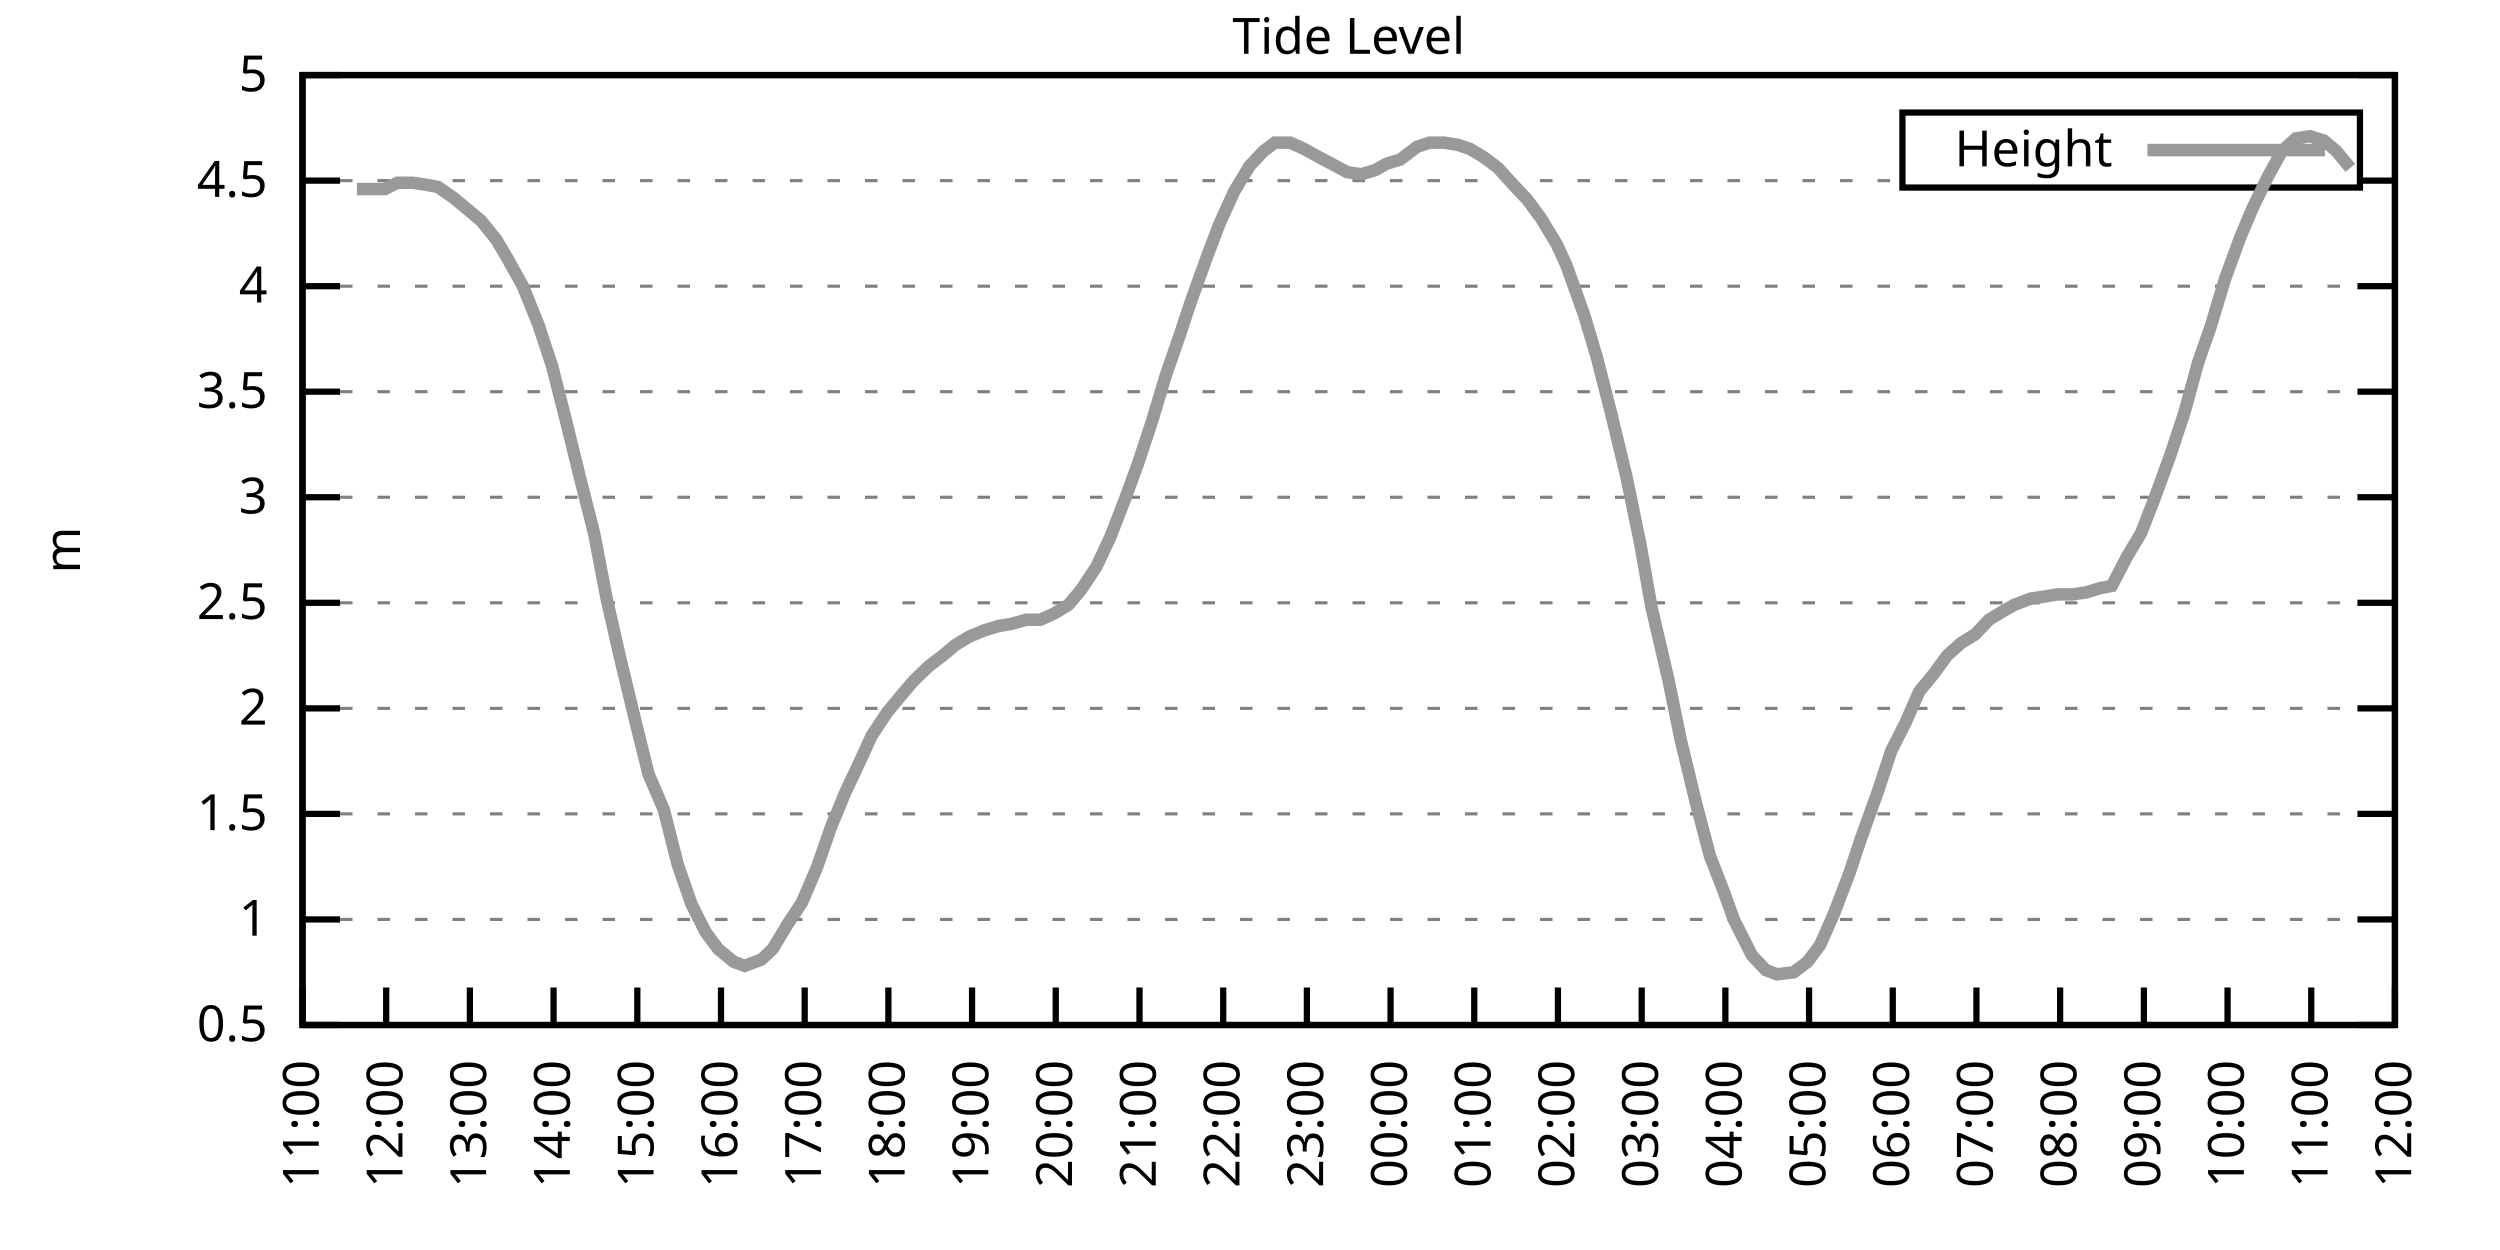
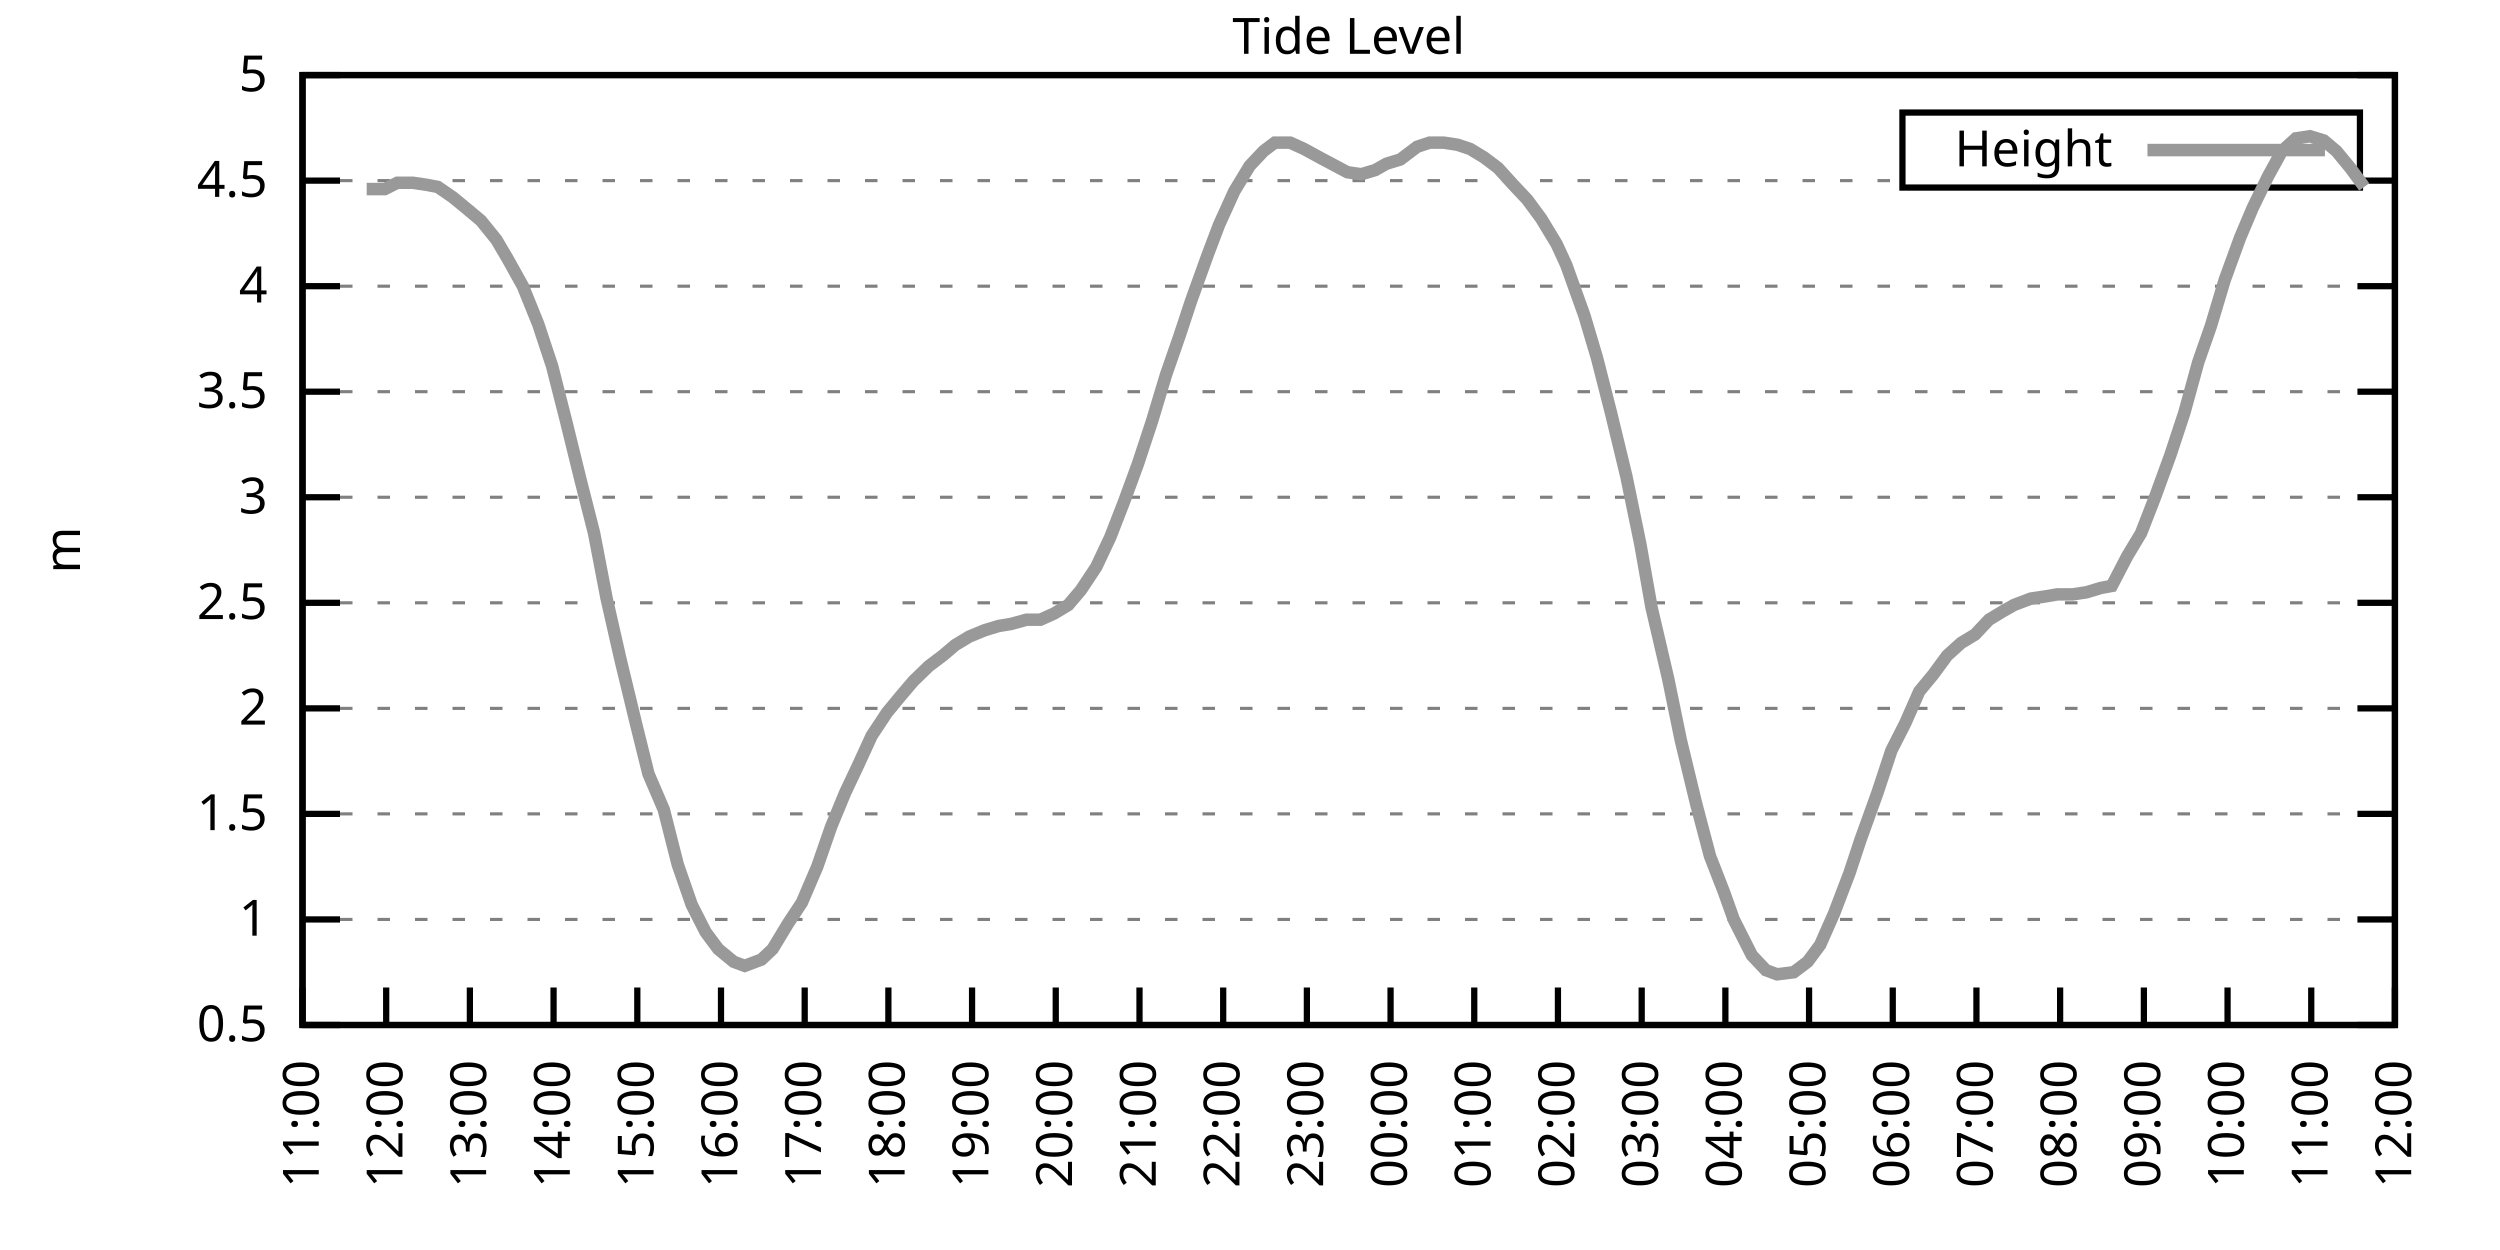
<svg xmlns="http://www.w3.org/2000/svg" xmlns:xlink="http://www.w3.org/1999/xlink" width="400" height="200" viewBox="0 0 400 200">
  <g id="gnuplot_canvas">
    <rect x="0" y="0" width="400" height="200" fill="none" />
    <defs>
      <circle id="gpDot" r="0.5" stroke-width="0.5" stroke="currentColor" />
      <path id="gpPt0" stroke-width="0.333" stroke="currentColor" d="M-1,0 h2 M0,-1 v2" />
      <path id="gpPt1" stroke-width="0.333" stroke="currentColor" d="M-1,-1 L1,1 M1,-1 L-1,1" />
      <path id="gpPt2" stroke-width="0.333" stroke="currentColor" d="M-1,0 L1,0 M0,-1 L0,1 M-1,-1 L1,1 M-1,1 L1,-1" />
      <rect id="gpPt3" stroke-width="0.333" stroke="currentColor" x="-1" y="-1" width="2" height="2" />
      <rect id="gpPt4" stroke-width="0.333" stroke="currentColor" fill="currentColor" x="-1" y="-1" width="2" height="2" />
      <circle id="gpPt5" stroke-width="0.333" stroke="currentColor" cx="0" cy="0" r="1" />
      <use xlink:href="#gpPt5" id="gpPt6" fill="currentColor" stroke="none" />
      <path id="gpPt7" stroke-width="0.333" stroke="currentColor" d="M0,-1.33 L-1.33,0.67 L1.33,0.67 z" />
      <use xlink:href="#gpPt7" id="gpPt8" fill="currentColor" stroke="none" />
      <use xlink:href="#gpPt7" id="gpPt9" stroke="currentColor" transform="rotate(180)" />
      <use xlink:href="#gpPt9" id="gpPt10" fill="currentColor" stroke="none" />
      <use xlink:href="#gpPt3" id="gpPt11" stroke="currentColor" transform="rotate(45)" />
      <use xlink:href="#gpPt11" id="gpPt12" fill="currentColor" stroke="none" />
      <path id="gpPt13" stroke-width="0.333" stroke="currentColor" d="M0,1.330 L1.265,0.411 L0.782,-1.067 L-0.782,-1.076 L-1.265,0.411 z" />
      <use xlink:href="#gpPt13" id="gpPt14" fill="currentColor" stroke="none" />
      <filter id="textbox" filterUnits="objectBoundingBox" x="0" y="0" height="1" width="1">
        <feFlood flood-color="white" flood-opacity="1" result="bgnd" />
        <feComposite in="SourceGraphic" in2="bgnd" operator="atop" />
      </filter>
      <filter id="greybox" filterUnits="objectBoundingBox" x="0" y="0" height="1" width="1">
        <feFlood flood-color="lightgrey" flood-opacity="1" result="grey" />
        <feComposite in="SourceGraphic" in2="grey" operator="atop" />
      </filter>
    </defs>
    <g fill="none" color="white" stroke="currentColor" stroke-width="1.00" stroke-linecap="butt" stroke-linejoin="miter">
</g>
    <g fill="none" color="black" stroke="currentColor" stroke-width="1.00" stroke-linecap="butt" stroke-linejoin="miter">
      <g stroke="none" shape-rendering="crispEdges">
        <polygon fill="rgb(255, 255, 255)" points="48.40,164.00 383.18,164.00 383.18,12.02 48.40,12.02 " />
      </g>
    </g>
    <g fill="none" color="black" stroke="currentColor" stroke-width="1.00" stroke-linecap="butt" stroke-linejoin="miter">
</g>
    <g fill="none" color="black" stroke="black" stroke-width="0.50" stroke-linecap="butt" stroke-linejoin="miter">
</g>
    <g fill="none" color="gray" stroke="currentColor" stroke-width="0.50" stroke-linecap="butt" stroke-linejoin="miter">
      <path stroke="gray" stroke-dasharray="2,4" class="gridline" d="M48.40,164.00 L383.19,164.00  " />
    </g>
    <g fill="none" color="gray" stroke="gray" stroke-width="1.00" stroke-linecap="butt" stroke-linejoin="miter">
</g>
    <g fill="none" color="black" stroke="currentColor" stroke-width="1.00" stroke-linecap="butt" stroke-linejoin="miter">
      <path stroke="black" d="M48.40,164.00 L54.40,164.00 M383.19,164.00 L377.19,164.00  " />
      <g transform="translate(42.80,166.60)" stroke="none" fill="black" font-family="Sans" font-size="8.00" text-anchor="end">
        <text>
          <tspan font-family="Sans"> 0.5</tspan>
        </text>
      </g>
    </g>
    <g fill="none" color="black" stroke="currentColor" stroke-width="1.00" stroke-linecap="butt" stroke-linejoin="miter">
</g>
    <g fill="none" color="black" stroke="black" stroke-width="0.50" stroke-linecap="butt" stroke-linejoin="miter">
</g>
    <g fill="none" color="gray" stroke="currentColor" stroke-width="0.50" stroke-linecap="butt" stroke-linejoin="miter">
      <path stroke="gray" stroke-dasharray="2,4" class="gridline" d="M48.40,147.11 L383.19,147.11  " />
    </g>
    <g fill="none" color="gray" stroke="gray" stroke-width="1.00" stroke-linecap="butt" stroke-linejoin="miter">
</g>
    <g fill="none" color="black" stroke="currentColor" stroke-width="1.00" stroke-linecap="butt" stroke-linejoin="miter">
      <path stroke="black" d="M48.40,147.11 L54.40,147.11 M383.19,147.11 L377.19,147.11  " />
      <g transform="translate(42.80,149.71)" stroke="none" fill="black" font-family="Sans" font-size="8.00" text-anchor="end">
        <text>
          <tspan font-family="Sans"> 1</tspan>
        </text>
      </g>
    </g>
    <g fill="none" color="black" stroke="currentColor" stroke-width="1.00" stroke-linecap="butt" stroke-linejoin="miter">
</g>
    <g fill="none" color="black" stroke="black" stroke-width="0.50" stroke-linecap="butt" stroke-linejoin="miter">
</g>
    <g fill="none" color="gray" stroke="currentColor" stroke-width="0.50" stroke-linecap="butt" stroke-linejoin="miter">
      <path stroke="gray" stroke-dasharray="2,4" class="gridline" d="M48.40,130.22 L383.19,130.22  " />
    </g>
    <g fill="none" color="gray" stroke="gray" stroke-width="1.00" stroke-linecap="butt" stroke-linejoin="miter">
</g>
    <g fill="none" color="black" stroke="currentColor" stroke-width="1.00" stroke-linecap="butt" stroke-linejoin="miter">
      <path stroke="black" d="M48.40,130.22 L54.40,130.22 M383.19,130.22 L377.19,130.22  " />
      <g transform="translate(42.80,132.82)" stroke="none" fill="black" font-family="Sans" font-size="8.00" text-anchor="end">
        <text>
          <tspan font-family="Sans"> 1.5</tspan>
        </text>
      </g>
    </g>
    <g fill="none" color="black" stroke="currentColor" stroke-width="1.00" stroke-linecap="butt" stroke-linejoin="miter">
</g>
    <g fill="none" color="black" stroke="black" stroke-width="0.50" stroke-linecap="butt" stroke-linejoin="miter">
</g>
    <g fill="none" color="gray" stroke="currentColor" stroke-width="0.50" stroke-linecap="butt" stroke-linejoin="miter">
      <path stroke="gray" stroke-dasharray="2,4" class="gridline" d="M48.40,113.34 L383.19,113.34  " />
    </g>
    <g fill="none" color="gray" stroke="gray" stroke-width="1.00" stroke-linecap="butt" stroke-linejoin="miter">
</g>
    <g fill="none" color="black" stroke="currentColor" stroke-width="1.00" stroke-linecap="butt" stroke-linejoin="miter">
      <path stroke="black" d="M48.40,113.34 L54.40,113.34 M383.19,113.34 L377.19,113.34  " />
      <g transform="translate(42.80,115.94)" stroke="none" fill="black" font-family="Sans" font-size="8.00" text-anchor="end">
        <text>
          <tspan font-family="Sans"> 2</tspan>
        </text>
      </g>
    </g>
    <g fill="none" color="black" stroke="currentColor" stroke-width="1.00" stroke-linecap="butt" stroke-linejoin="miter">
</g>
    <g fill="none" color="black" stroke="black" stroke-width="0.50" stroke-linecap="butt" stroke-linejoin="miter">
</g>
    <g fill="none" color="gray" stroke="currentColor" stroke-width="0.50" stroke-linecap="butt" stroke-linejoin="miter">
      <path stroke="gray" stroke-dasharray="2,4" class="gridline" d="M48.40,96.45 L383.19,96.45  " />
    </g>
    <g fill="none" color="gray" stroke="gray" stroke-width="1.00" stroke-linecap="butt" stroke-linejoin="miter">
</g>
    <g fill="none" color="black" stroke="currentColor" stroke-width="1.00" stroke-linecap="butt" stroke-linejoin="miter">
      <path stroke="black" d="M48.40,96.45 L54.40,96.45 M383.19,96.45 L377.19,96.45  " />
      <g transform="translate(42.80,99.05)" stroke="none" fill="black" font-family="Sans" font-size="8.00" text-anchor="end">
        <text>
          <tspan font-family="Sans"> 2.5</tspan>
        </text>
      </g>
    </g>
    <g fill="none" color="black" stroke="currentColor" stroke-width="1.00" stroke-linecap="butt" stroke-linejoin="miter">
</g>
    <g fill="none" color="black" stroke="black" stroke-width="0.50" stroke-linecap="butt" stroke-linejoin="miter">
</g>
    <g fill="none" color="gray" stroke="currentColor" stroke-width="0.50" stroke-linecap="butt" stroke-linejoin="miter">
      <path stroke="gray" stroke-dasharray="2,4" class="gridline" d="M48.40,79.56 L383.19,79.56  " />
    </g>
    <g fill="none" color="gray" stroke="gray" stroke-width="1.00" stroke-linecap="butt" stroke-linejoin="miter">
</g>
    <g fill="none" color="black" stroke="currentColor" stroke-width="1.00" stroke-linecap="butt" stroke-linejoin="miter">
      <path stroke="black" d="M48.40,79.56 L54.40,79.56 M383.19,79.56 L377.19,79.56  " />
      <g transform="translate(42.80,82.16)" stroke="none" fill="black" font-family="Sans" font-size="8.00" text-anchor="end">
        <text>
          <tspan font-family="Sans"> 3</tspan>
        </text>
      </g>
    </g>
    <g fill="none" color="black" stroke="currentColor" stroke-width="1.00" stroke-linecap="butt" stroke-linejoin="miter">
</g>
    <g fill="none" color="black" stroke="black" stroke-width="0.50" stroke-linecap="butt" stroke-linejoin="miter">
</g>
    <g fill="none" color="gray" stroke="currentColor" stroke-width="0.50" stroke-linecap="butt" stroke-linejoin="miter">
      <path stroke="gray" stroke-dasharray="2,4" class="gridline" d="M48.40,62.67 L383.19,62.67  " />
    </g>
    <g fill="none" color="gray" stroke="gray" stroke-width="1.00" stroke-linecap="butt" stroke-linejoin="miter">
</g>
    <g fill="none" color="black" stroke="currentColor" stroke-width="1.00" stroke-linecap="butt" stroke-linejoin="miter">
      <path stroke="black" d="M48.40,62.67 L54.40,62.67 M383.19,62.67 L377.19,62.67  " />
      <g transform="translate(42.80,65.27)" stroke="none" fill="black" font-family="Sans" font-size="8.00" text-anchor="end">
        <text>
          <tspan font-family="Sans"> 3.5</tspan>
        </text>
      </g>
    </g>
    <g fill="none" color="black" stroke="currentColor" stroke-width="1.00" stroke-linecap="butt" stroke-linejoin="miter">
</g>
    <g fill="none" color="black" stroke="black" stroke-width="0.50" stroke-linecap="butt" stroke-linejoin="miter">
</g>
    <g fill="none" color="gray" stroke="currentColor" stroke-width="0.50" stroke-linecap="butt" stroke-linejoin="miter">
      <path stroke="gray" stroke-dasharray="2,4" class="gridline" d="M48.40,45.79 L383.19,45.79  " />
    </g>
    <g fill="none" color="gray" stroke="gray" stroke-width="1.00" stroke-linecap="butt" stroke-linejoin="miter">
</g>
    <g fill="none" color="black" stroke="currentColor" stroke-width="1.00" stroke-linecap="butt" stroke-linejoin="miter">
      <path stroke="black" d="M48.40,45.79 L54.40,45.79 M383.19,45.79 L377.19,45.79  " />
      <g transform="translate(42.80,48.39)" stroke="none" fill="black" font-family="Sans" font-size="8.00" text-anchor="end">
        <text>
          <tspan font-family="Sans"> 4</tspan>
        </text>
      </g>
    </g>
    <g fill="none" color="black" stroke="currentColor" stroke-width="1.00" stroke-linecap="butt" stroke-linejoin="miter">
</g>
    <g fill="none" color="black" stroke="black" stroke-width="0.50" stroke-linecap="butt" stroke-linejoin="miter">
</g>
    <g fill="none" color="gray" stroke="currentColor" stroke-width="0.50" stroke-linecap="butt" stroke-linejoin="miter">
      <path stroke="gray" stroke-dasharray="2,4" class="gridline" d="M48.40,28.90 L304.39,28.90 M377.59,28.90 L383.19,28.90  " />
    </g>
    <g fill="none" color="gray" stroke="gray" stroke-width="1.00" stroke-linecap="butt" stroke-linejoin="miter">
</g>
    <g fill="none" color="black" stroke="currentColor" stroke-width="1.00" stroke-linecap="butt" stroke-linejoin="miter">
      <path stroke="black" d="M48.40,28.90 L54.40,28.90 M383.19,28.90 L377.19,28.90  " />
      <g transform="translate(42.80,31.50)" stroke="none" fill="black" font-family="Sans" font-size="8.00" text-anchor="end">
        <text>
          <tspan font-family="Sans"> 4.5</tspan>
        </text>
      </g>
    </g>
    <g fill="none" color="black" stroke="currentColor" stroke-width="1.00" stroke-linecap="butt" stroke-linejoin="miter">
</g>
    <g fill="none" color="black" stroke="black" stroke-width="0.50" stroke-linecap="butt" stroke-linejoin="miter">
</g>
    <g fill="none" color="gray" stroke="currentColor" stroke-width="0.50" stroke-linecap="butt" stroke-linejoin="miter">
      <path stroke="gray" stroke-dasharray="2,4" class="gridline" d="M48.40,12.01 L383.19,12.01  " />
    </g>
    <g fill="none" color="gray" stroke="gray" stroke-width="1.00" stroke-linecap="butt" stroke-linejoin="miter">
</g>
    <g fill="none" color="black" stroke="currentColor" stroke-width="1.00" stroke-linecap="butt" stroke-linejoin="miter">
      <path stroke="black" d="M48.40,12.01 L54.40,12.01 M383.19,12.01 L377.19,12.01  " />
      <g transform="translate(42.80,14.61)" stroke="none" fill="black" font-family="Sans" font-size="8.00" text-anchor="end">
        <text>
          <tspan font-family="Sans"> 5</tspan>
        </text>
      </g>
    </g>
    <g fill="none" color="black" stroke="currentColor" stroke-width="1.00" stroke-linecap="butt" stroke-linejoin="miter">
      <path stroke="black" d="M48.40,164.00 L48.40,158.00  " />
      <g transform="translate(51.00,169.60) rotate(270.00)" stroke="none" fill="black" font-family="Sans" font-size="8.00" text-anchor="end">
        <text>
          <tspan font-family="Sans">11:00</tspan>
        </text>
      </g>
    </g>
    <g fill="none" color="black" stroke="currentColor" stroke-width="1.00" stroke-linecap="butt" stroke-linejoin="miter">
      <path stroke="black" d="M61.79,164.00 L61.79,158.00  " />
      <g transform="translate(64.39,169.60) rotate(270.00)" stroke="none" fill="black" font-family="Sans" font-size="8.00" text-anchor="end">
        <text>
          <tspan font-family="Sans">12:00</tspan>
        </text>
      </g>
    </g>
    <g fill="none" color="black" stroke="currentColor" stroke-width="1.00" stroke-linecap="butt" stroke-linejoin="miter">
      <path stroke="black" d="M75.18,164.00 L75.18,158.00  " />
      <g transform="translate(77.78,169.60) rotate(270.00)" stroke="none" fill="black" font-family="Sans" font-size="8.00" text-anchor="end">
        <text>
          <tspan font-family="Sans">13:00</tspan>
        </text>
      </g>
    </g>
    <g fill="none" color="black" stroke="currentColor" stroke-width="1.00" stroke-linecap="butt" stroke-linejoin="miter">
      <path stroke="black" d="M88.57,164.00 L88.57,158.00  " />
      <g transform="translate(91.17,169.60) rotate(270.00)" stroke="none" fill="black" font-family="Sans" font-size="8.00" text-anchor="end">
        <text>
          <tspan font-family="Sans">14:00</tspan>
        </text>
      </g>
    </g>
    <g fill="none" color="black" stroke="currentColor" stroke-width="1.00" stroke-linecap="butt" stroke-linejoin="miter">
      <path stroke="black" d="M101.97,164.00 L101.97,158.00  " />
      <g transform="translate(104.57,169.60) rotate(270.00)" stroke="none" fill="black" font-family="Sans" font-size="8.00" text-anchor="end">
        <text>
          <tspan font-family="Sans">15:00</tspan>
        </text>
      </g>
    </g>
    <g fill="none" color="black" stroke="currentColor" stroke-width="1.00" stroke-linecap="butt" stroke-linejoin="miter">
      <path stroke="black" d="M115.36,164.00 L115.36,158.00  " />
      <g transform="translate(117.96,169.60) rotate(270.00)" stroke="none" fill="black" font-family="Sans" font-size="8.00" text-anchor="end">
        <text>
          <tspan font-family="Sans">16:00</tspan>
        </text>
      </g>
    </g>
    <g fill="none" color="black" stroke="currentColor" stroke-width="1.00" stroke-linecap="butt" stroke-linejoin="miter">
      <path stroke="black" d="M128.75,164.00 L128.75,158.00  " />
      <g transform="translate(131.35,169.60) rotate(270.00)" stroke="none" fill="black" font-family="Sans" font-size="8.00" text-anchor="end">
        <text>
          <tspan font-family="Sans">17:00</tspan>
        </text>
      </g>
    </g>
    <g fill="none" color="black" stroke="currentColor" stroke-width="1.00" stroke-linecap="butt" stroke-linejoin="miter">
      <path stroke="black" d="M142.14,164.00 L142.14,158.00  " />
      <g transform="translate(144.74,169.60) rotate(270.00)" stroke="none" fill="black" font-family="Sans" font-size="8.00" text-anchor="end">
        <text>
          <tspan font-family="Sans">18:00</tspan>
        </text>
      </g>
    </g>
    <g fill="none" color="black" stroke="currentColor" stroke-width="1.00" stroke-linecap="butt" stroke-linejoin="miter">
      <path stroke="black" d="M155.53,164.00 L155.53,158.00  " />
      <g transform="translate(158.13,169.60) rotate(270.00)" stroke="none" fill="black" font-family="Sans" font-size="8.00" text-anchor="end">
        <text>
          <tspan font-family="Sans">19:00</tspan>
        </text>
      </g>
    </g>
    <g fill="none" color="black" stroke="currentColor" stroke-width="1.00" stroke-linecap="butt" stroke-linejoin="miter">
      <path stroke="black" d="M168.92,164.00 L168.92,158.00  " />
      <g transform="translate(171.52,169.60) rotate(270.00)" stroke="none" fill="black" font-family="Sans" font-size="8.00" text-anchor="end">
        <text>
          <tspan font-family="Sans">20:00</tspan>
        </text>
      </g>
    </g>
    <g fill="none" color="black" stroke="currentColor" stroke-width="1.00" stroke-linecap="butt" stroke-linejoin="miter">
      <path stroke="black" d="M182.32,164.00 L182.32,158.00  " />
      <g transform="translate(184.92,169.60) rotate(270.00)" stroke="none" fill="black" font-family="Sans" font-size="8.00" text-anchor="end">
        <text>
          <tspan font-family="Sans">21:00</tspan>
        </text>
      </g>
    </g>
    <g fill="none" color="black" stroke="currentColor" stroke-width="1.00" stroke-linecap="butt" stroke-linejoin="miter">
      <path stroke="black" d="M195.71,164.00 L195.71,158.00  " />
      <g transform="translate(198.31,169.60) rotate(270.00)" stroke="none" fill="black" font-family="Sans" font-size="8.00" text-anchor="end">
        <text>
          <tspan font-family="Sans">22:00</tspan>
        </text>
      </g>
    </g>
    <g fill="none" color="black" stroke="currentColor" stroke-width="1.00" stroke-linecap="butt" stroke-linejoin="miter">
      <path stroke="black" d="M209.10,164.00 L209.10,158.00  " />
      <g transform="translate(211.70,169.60) rotate(270.00)" stroke="none" fill="black" font-family="Sans" font-size="8.00" text-anchor="end">
        <text>
          <tspan font-family="Sans">23:00</tspan>
        </text>
      </g>
    </g>
    <g fill="none" color="black" stroke="currentColor" stroke-width="1.00" stroke-linecap="butt" stroke-linejoin="miter">
      <path stroke="black" d="M222.49,164.00 L222.49,158.00  " />
      <g transform="translate(225.09,169.60) rotate(270.00)" stroke="none" fill="black" font-family="Sans" font-size="8.00" text-anchor="end">
        <text>
          <tspan font-family="Sans">00:00</tspan>
        </text>
      </g>
    </g>
    <g fill="none" color="black" stroke="currentColor" stroke-width="1.00" stroke-linecap="butt" stroke-linejoin="miter">
      <path stroke="black" d="M235.88,164.00 L235.88,158.00  " />
      <g transform="translate(238.48,169.60) rotate(270.00)" stroke="none" fill="black" font-family="Sans" font-size="8.00" text-anchor="end">
        <text>
          <tspan font-family="Sans">01:00</tspan>
        </text>
      </g>
    </g>
    <g fill="none" color="black" stroke="currentColor" stroke-width="1.00" stroke-linecap="butt" stroke-linejoin="miter">
      <path stroke="black" d="M249.27,164.00 L249.27,158.00  " />
      <g transform="translate(251.87,169.60) rotate(270.00)" stroke="none" fill="black" font-family="Sans" font-size="8.00" text-anchor="end">
        <text>
          <tspan font-family="Sans">02:00</tspan>
        </text>
      </g>
    </g>
    <g fill="none" color="black" stroke="currentColor" stroke-width="1.00" stroke-linecap="butt" stroke-linejoin="miter">
      <path stroke="black" d="M262.67,164.00 L262.67,158.00  " />
      <g transform="translate(265.27,169.60) rotate(270.00)" stroke="none" fill="black" font-family="Sans" font-size="8.00" text-anchor="end">
        <text>
          <tspan font-family="Sans">03:00</tspan>
        </text>
      </g>
    </g>
    <g fill="none" color="black" stroke="currentColor" stroke-width="1.00" stroke-linecap="butt" stroke-linejoin="miter">
      <path stroke="black" d="M276.06,164.00 L276.06,158.00  " />
      <g transform="translate(278.66,169.60) rotate(270.00)" stroke="none" fill="black" font-family="Sans" font-size="8.00" text-anchor="end">
        <text>
          <tspan font-family="Sans">04:00</tspan>
        </text>
      </g>
    </g>
    <g fill="none" color="black" stroke="currentColor" stroke-width="1.00" stroke-linecap="butt" stroke-linejoin="miter">
      <path stroke="black" d="M289.45,164.00 L289.45,158.00  " />
      <g transform="translate(292.05,169.60) rotate(270.00)" stroke="none" fill="black" font-family="Sans" font-size="8.00" text-anchor="end">
        <text>
          <tspan font-family="Sans">05:00</tspan>
        </text>
      </g>
    </g>
    <g fill="none" color="black" stroke="currentColor" stroke-width="1.00" stroke-linecap="butt" stroke-linejoin="miter">
      <path stroke="black" d="M302.84,164.00 L302.84,158.00  " />
      <g transform="translate(305.44,169.60) rotate(270.00)" stroke="none" fill="black" font-family="Sans" font-size="8.00" text-anchor="end">
        <text>
          <tspan font-family="Sans">06:00</tspan>
        </text>
      </g>
    </g>
    <g fill="none" color="black" stroke="currentColor" stroke-width="1.00" stroke-linecap="butt" stroke-linejoin="miter">
      <path stroke="black" d="M316.23,164.00 L316.23,158.00  " />
      <g transform="translate(318.83,169.60) rotate(270.00)" stroke="none" fill="black" font-family="Sans" font-size="8.00" text-anchor="end">
        <text>
          <tspan font-family="Sans">07:00</tspan>
        </text>
      </g>
    </g>
    <g fill="none" color="black" stroke="currentColor" stroke-width="1.00" stroke-linecap="butt" stroke-linejoin="miter">
      <path stroke="black" d="M329.62,164.00 L329.62,158.00  " />
      <g transform="translate(332.22,169.60) rotate(270.00)" stroke="none" fill="black" font-family="Sans" font-size="8.00" text-anchor="end">
        <text>
          <tspan font-family="Sans">08:00</tspan>
        </text>
      </g>
    </g>
    <g fill="none" color="black" stroke="currentColor" stroke-width="1.00" stroke-linecap="butt" stroke-linejoin="miter">
      <path stroke="black" d="M343.02,164.00 L343.02,158.00  " />
      <g transform="translate(345.62,169.60) rotate(270.00)" stroke="none" fill="black" font-family="Sans" font-size="8.00" text-anchor="end">
        <text>
          <tspan font-family="Sans">09:00</tspan>
        </text>
      </g>
    </g>
    <g fill="none" color="black" stroke="currentColor" stroke-width="1.00" stroke-linecap="butt" stroke-linejoin="miter">
      <path stroke="black" d="M356.41,164.00 L356.41,158.00  " />
      <g transform="translate(359.01,169.60) rotate(270.00)" stroke="none" fill="black" font-family="Sans" font-size="8.00" text-anchor="end">
        <text>
          <tspan font-family="Sans">10:00</tspan>
        </text>
      </g>
    </g>
    <g fill="none" color="black" stroke="currentColor" stroke-width="1.00" stroke-linecap="butt" stroke-linejoin="miter">
      <path stroke="black" d="M369.80,164.00 L369.80,158.00  " />
      <g transform="translate(372.40,169.60) rotate(270.00)" stroke="none" fill="black" font-family="Sans" font-size="8.00" text-anchor="end">
        <text>
          <tspan font-family="Sans">11:00</tspan>
        </text>
      </g>
    </g>
    <g fill="none" color="black" stroke="currentColor" stroke-width="1.00" stroke-linecap="butt" stroke-linejoin="miter">
      <path stroke="black" d="M383.19,164.00 L383.19,158.00  " />
      <g transform="translate(385.79,169.60) rotate(270.00)" stroke="none" fill="black" font-family="Sans" font-size="8.00" text-anchor="end">
        <text>
          <tspan font-family="Sans">12:00</tspan>
        </text>
      </g>
    </g>
    <g fill="none" color="black" stroke="currentColor" stroke-width="1.00" stroke-linecap="butt" stroke-linejoin="miter">
</g>
    <g fill="none" color="black" stroke="currentColor" stroke-width="1.00" stroke-linecap="butt" stroke-linejoin="miter">
      <path stroke="black" d="M48.40,12.01 L48.40,164.00 L383.19,164.00 L383.19,12.01 L48.40,12.01 Z  " />
    </g>
    <g fill="none" color="black" stroke="currentColor" stroke-width="1.00" stroke-linecap="butt" stroke-linejoin="miter">
</g>
    <g fill="none" color="black" stroke="currentColor" stroke-width="1.00" stroke-linecap="butt" stroke-linejoin="miter">
      <path stroke="black" d="M304.39,30.01 L304.39,18.01 L377.59,18.01 L377.59,30.01 L304.39,30.01 Z  " />
    </g>
    <g id="Tide_level_plot_1">
      <g fill="none" color="white" stroke="black" stroke-width="2.00" stroke-linecap="butt" stroke-linejoin="miter">
</g>
      <g fill="none" color="black" stroke="currentColor" stroke-width="2.00" stroke-linecap="butt" stroke-linejoin="miter">
        <g transform="translate(337.99,26.61)" stroke="none" fill="black" font-family="Sans" font-size="8.00" text-anchor="end">
          <text>
            <tspan font-family="Sans">Height</tspan>
          </text>
        </g>
      </g>
      <g fill="none" color="black" stroke="currentColor" stroke-width="2.00" stroke-linecap="butt" stroke-linejoin="miter">
-         <path stroke="rgb(153, 153, 153)" d="M343.59,24.01 L371.99,24.01 M57.10,30.25 L58.67,30.25 L61.57,30.25 L63.58,29.24 L66.03,29.24 L68.26,29.57   L70.05,29.91 L72.50,31.60 L74.96,33.63 L76.97,35.32 L79.42,38.35 L81.21,41.39 L83.66,45.79 L86.12,51.87   L88.35,58.62 L90.58,67.40 L92.82,76.52 L95.05,85.30 L97.06,95.77 L99.29,105.57 L101.74,115.70 L103.75,123.81   L106.21,129.55 L108.44,138.33 L110.67,144.75 L112.90,149.14 L114.91,151.84 L117.37,153.87 L119.15,154.54 L121.83,153.53   L123.62,151.84 L126.07,147.79 L128.30,144.41 L130.76,138.67 L132.99,132.25 L135.22,126.85 L137.45,122.12 L139.46,117.73   L141.92,114.01 L144.15,111.31 L146.16,108.95 L148.61,106.58 L150.85,104.89 L152.85,103.20 L155.09,101.85 L157.54,100.84   L159.77,100.16 L161.78,99.83 L164.24,99.15 L166.47,99.15 L168.70,98.14 L170.93,96.79 L172.94,94.42 L175.40,90.71   L177.63,85.98 L179.86,80.24 L182.09,74.16 L184.32,67.40 L186.56,59.97 L188.79,53.55 L190.57,48.15 L193.25,40.72   L195.04,35.99 L197.49,30.59 L199.95,26.53 L202.18,24.17 L203.97,22.82 L206.42,22.82 L208.65,23.83 L211.11,25.18   L215.57,27.55 L217.80,27.88 L220.04,27.21 L221.82,26.20 L224.05,25.52 L226.73,23.49 L228.74,22.82 L230.97,22.82   L233.20,23.16 L235.21,23.83 L237.44,25.18 L239.68,26.87 L242.13,29.57 L244.36,31.94 L246.60,34.98 L249.05,39.03   L250.61,42.41 L253.51,50.51 L255.52,57.27 L257.76,66.05 L260.21,76.18 L262.44,86.99 L264.23,97.12 L266.91,108.61   L268.92,118.40 L271.37,128.54 L273.60,136.98 L275.83,142.72 L277.40,147.11 L280.30,152.85 L282.53,155.22 L284.32,155.89   L286.99,155.56 L289.23,153.87 L291.23,151.17 L293.47,146.10 L295.92,139.68 L297.71,134.28 L300.39,126.85 L302.62,120.09   L304.85,115.70 L307.08,110.63 L309.31,107.93 L311.54,104.89 L313.78,102.87 L316.01,101.52 L318.24,99.15 L320.47,97.80   L322.26,96.79 L324.94,95.77 L327.17,95.44 L329.18,95.10 L331.63,95.10 L333.86,94.76 L336.10,94.08 L337.88,93.75   L340.34,89.02 L342.57,85.30 L344.80,79.56 L347.26,72.81 L349.49,66.05 L351.72,57.94 L353.73,52.20 L355.96,44.77   L358.42,38.02 L360.42,33.29 L362.88,28.22 L365.11,24.17 L367.34,22.14 L369.58,21.80 L371.81,22.48 L373.82,24.17   L376.05,26.87  " />
+         <path stroke="rgb(153, 153, 153)" d="M343.59,24.01 L371.99,24.01 M58.67,30.25 L61.57,30.25 L63.58,29.24 L66.03,29.24 L68.26,29.57 L70.05,29.91   L72.50,31.60 L74.96,33.63 L76.97,35.32 L79.42,38.35 L81.21,41.39 L83.66,45.79 L86.12,51.87 L88.35,58.62   L90.58,67.40 L92.82,76.52 L95.05,85.30 L97.06,95.77 L99.29,105.57 L101.74,115.70 L103.75,123.81 L106.21,129.55   L108.44,138.33 L110.67,144.75 L112.90,149.14 L114.91,151.84 L117.37,153.87 L119.15,154.54 L121.83,153.53 L123.62,151.84   L126.07,147.79 L128.30,144.41 L130.76,138.67 L132.99,132.25 L135.22,126.85 L137.45,122.12 L139.46,117.73 L141.92,114.01   L144.15,111.31 L146.16,108.95 L148.61,106.58 L150.85,104.89 L152.85,103.20 L155.09,101.85 L157.54,100.84 L159.77,100.16   L161.78,99.83 L164.24,99.15 L166.47,99.15 L168.70,98.14 L170.93,96.79 L172.94,94.42 L175.40,90.71 L177.63,85.98   L179.86,80.24 L182.09,74.16 L184.32,67.40 L186.56,59.97 L188.79,53.55 L190.57,48.15 L193.25,40.72 L195.04,35.99   L197.49,30.59 L199.95,26.53 L202.18,24.17 L203.97,22.82 L206.42,22.82 L208.65,23.83 L211.11,25.18 L215.57,27.55   L217.80,27.88 L220.04,27.21 L221.82,26.20 L224.05,25.52 L226.73,23.49 L228.74,22.82 L230.97,22.82 L233.20,23.16   L235.21,23.83 L237.44,25.18 L239.68,26.87 L242.13,29.57 L244.36,31.94 L246.60,34.98 L249.05,39.03 L250.61,42.41   L253.51,50.51 L255.52,57.27 L257.76,66.05 L260.21,76.18 L262.44,86.99 L264.23,97.12 L266.91,108.61 L268.92,118.40   L271.37,128.54 L273.60,136.98 L275.83,142.72 L277.40,147.11 L280.30,152.85 L282.53,155.22 L284.32,155.89 L286.99,155.56   L289.23,153.87 L291.23,151.17 L293.47,146.10 L295.92,139.68 L297.71,134.28 L300.39,126.85 L302.62,120.09 L304.85,115.70   L307.08,110.63 L309.31,107.93 L311.54,104.89 L313.78,102.87 L316.01,101.52 L318.24,99.15 L320.47,97.80 L322.26,96.79   L324.94,95.77 L327.17,95.44 L329.18,95.10 L331.63,95.10 L333.86,94.76 L336.10,94.08 L337.88,93.75 L340.34,89.02   L342.57,85.30 L344.80,79.56 L347.26,72.81 L349.49,66.05 L351.72,57.94 L353.73,52.20 L355.96,44.77 L358.42,38.02   L360.42,33.29 L362.88,28.22 L365.11,24.17 L367.34,22.14 L369.58,21.80 L371.81,22.48 L373.82,24.17 L376.05,26.87   L378.28,29.91  " />
      </g>
    </g>
    <g fill="none" color="black" stroke="currentColor" stroke-width="2.00" stroke-linecap="butt" stroke-linejoin="miter">
</g>
    <g fill="none" color="black" stroke="black" stroke-width="1.00" stroke-linecap="butt" stroke-linejoin="miter">
</g>
    <g fill="none" color="black" stroke="currentColor" stroke-width="1.00" stroke-linecap="butt" stroke-linejoin="miter">
      <path stroke="black" d="M48.40,12.01 L48.40,164.00 L383.19,164.00 L383.19,12.01 L48.40,12.01 Z  " />
      <g transform="translate(12.80,88.01) rotate(270.00)" stroke="none" fill="black" font-family="Sans" font-size="8.00" text-anchor="middle">
        <text>
          <tspan font-family="Sans">m</tspan>
        </text>
      </g>
    </g>
    <g fill="none" color="black" stroke="currentColor" stroke-width="1.00" stroke-linecap="butt" stroke-linejoin="miter">
</g>
    <g fill="none" color="black" stroke="currentColor" stroke-width="1.00" stroke-linecap="butt" stroke-linejoin="miter">
      <g transform="translate(215.79,8.61)" stroke="none" fill="black" font-family="Sans" font-size="8.00" text-anchor="middle">
        <text>
          <tspan font-family="Sans">Tide Level</tspan>
        </text>
      </g>
    </g>
    <g fill="none" color="black" stroke="currentColor" stroke-width="1.00" stroke-linecap="butt" stroke-linejoin="miter">
</g>
  </g>
</svg>
